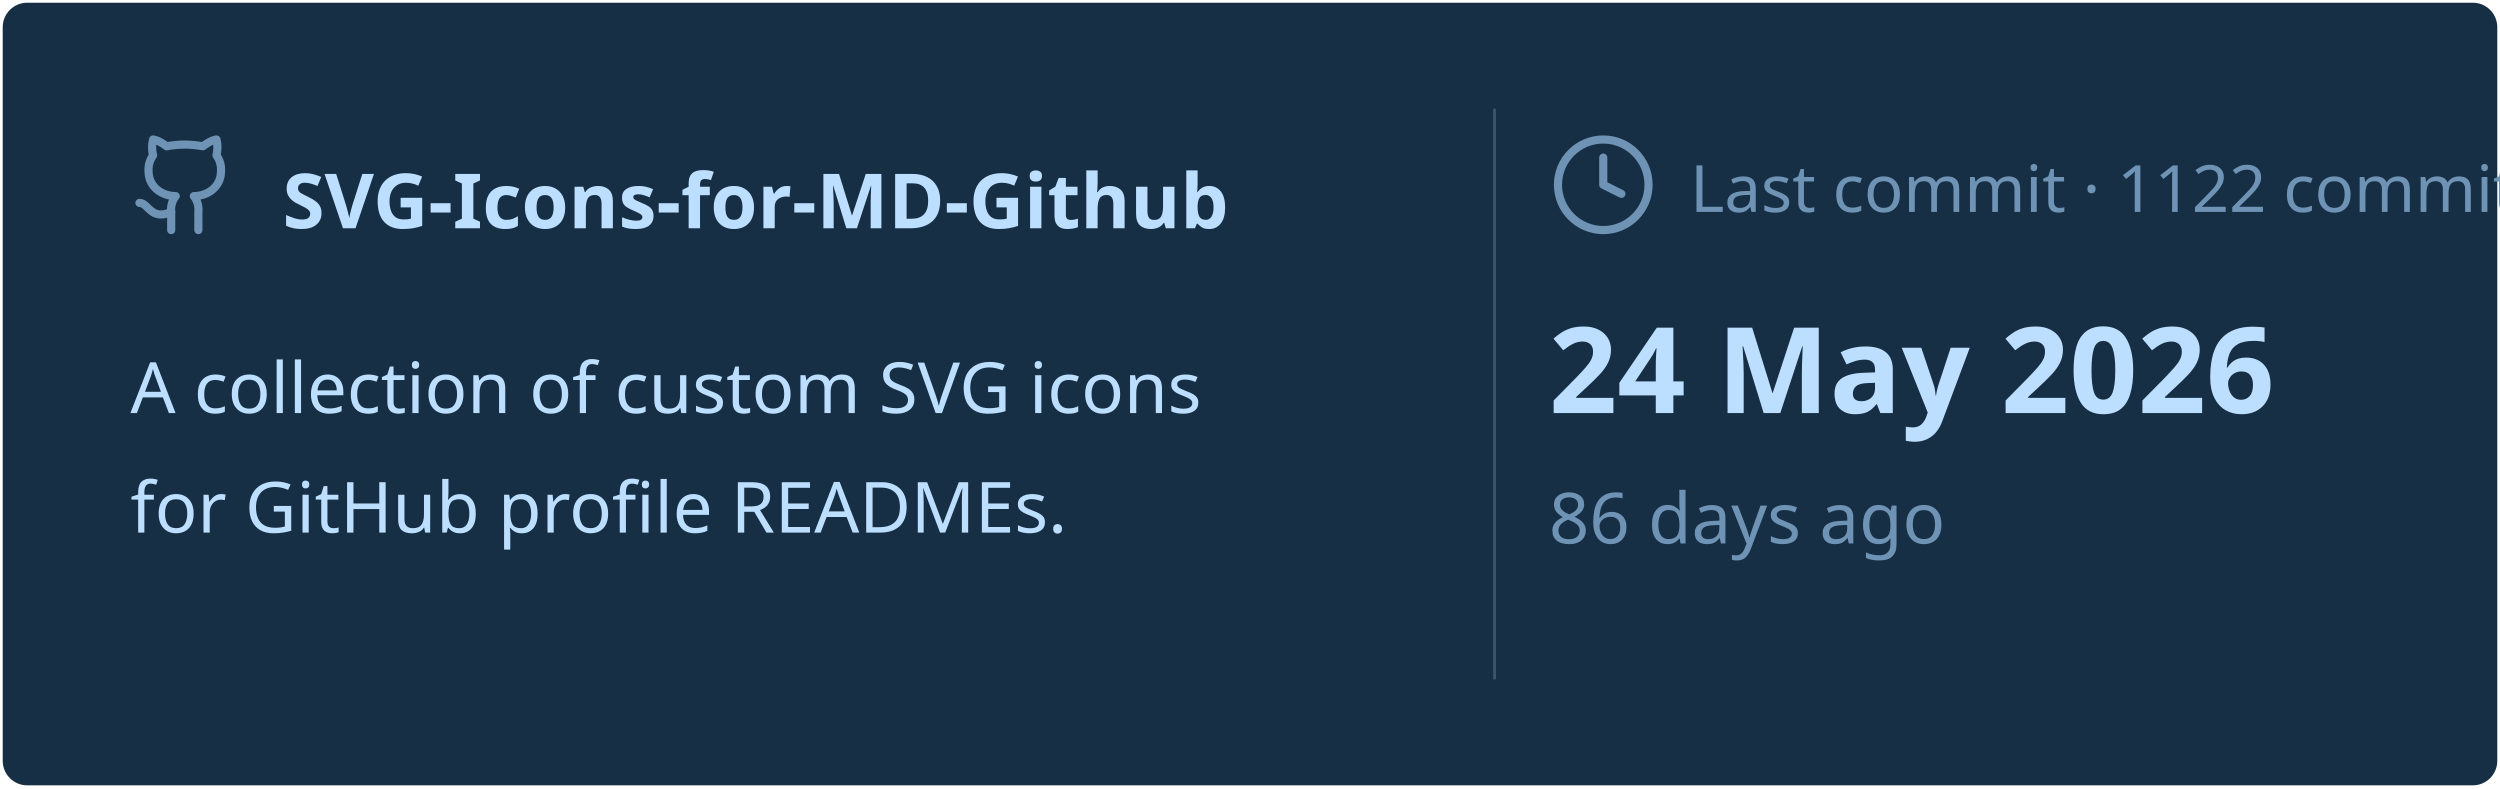
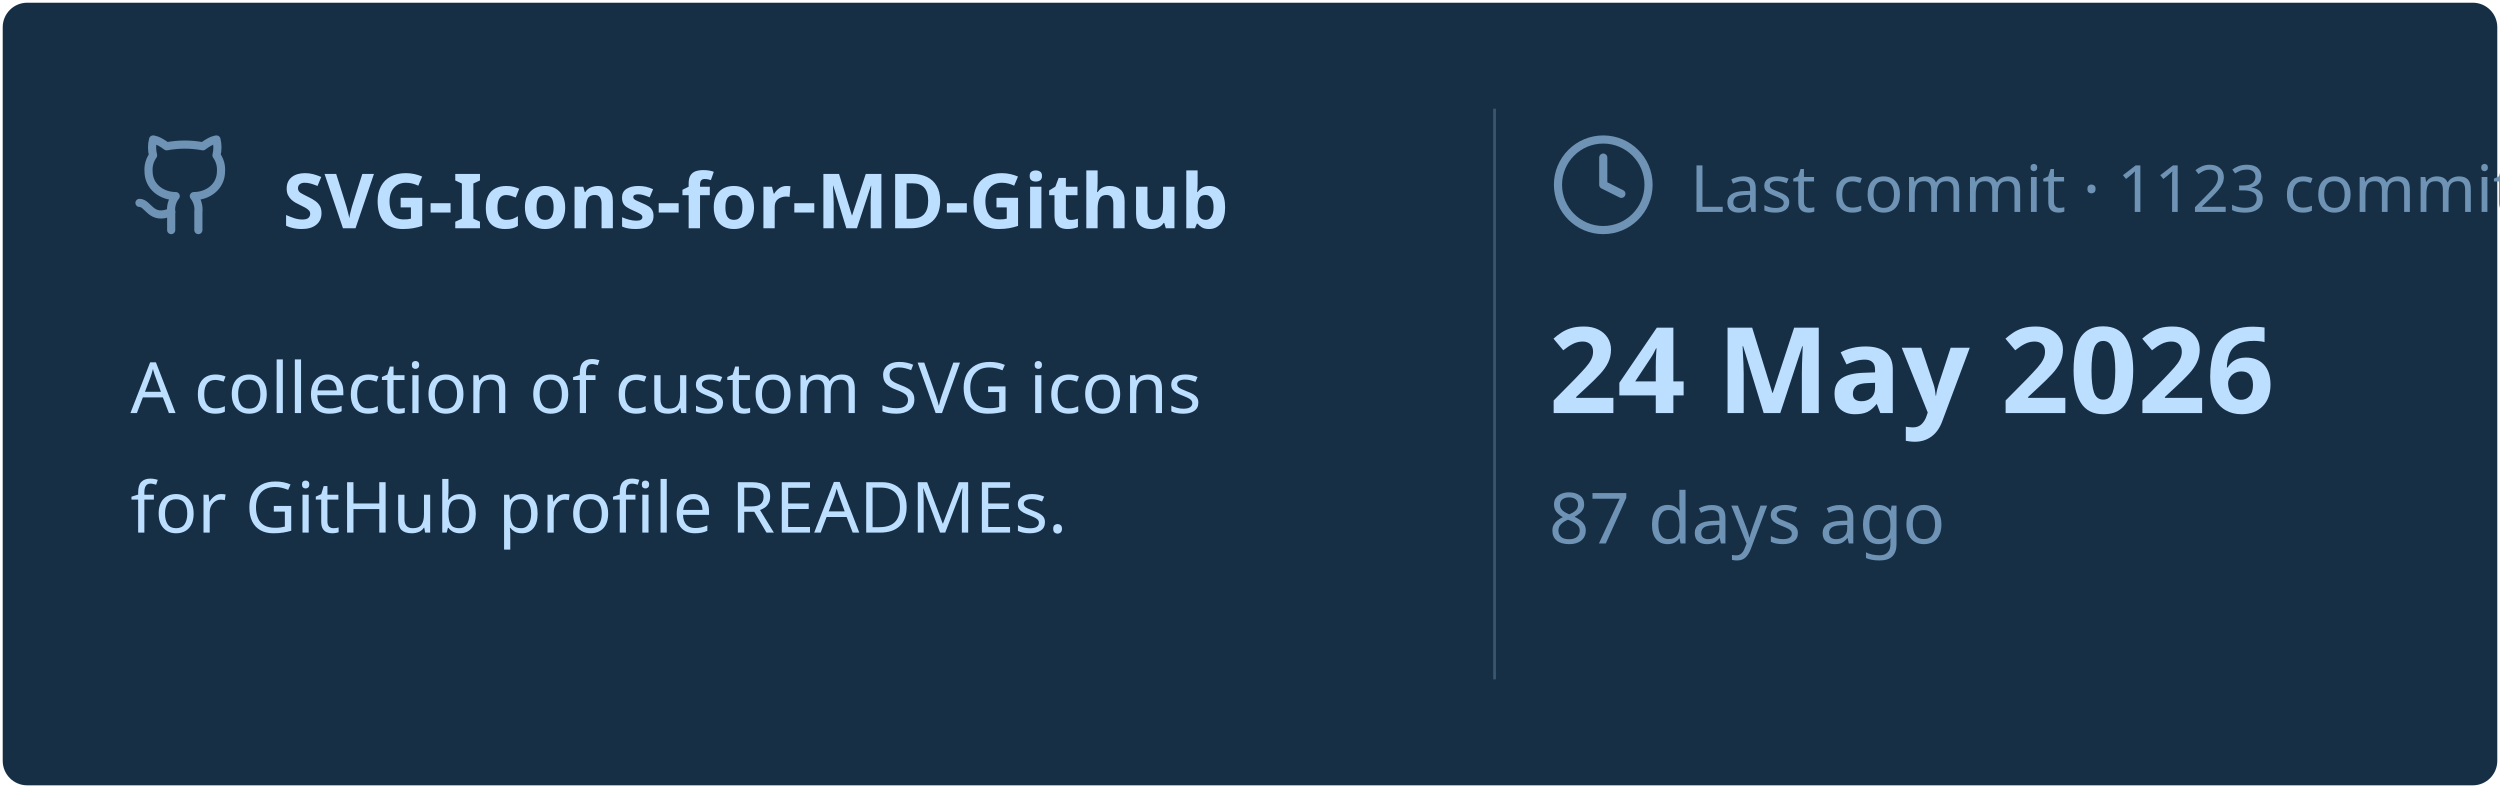
<svg xmlns="http://www.w3.org/2000/svg" viewBox="0 0 460 145" width="460px" height="145px">
  <rect stroke="#000000" stroke-opacity="0" fill="#172F45" rx="4.5" x="0.5" y="0.5" width="459" height="144" />
  <g transform="translate(24, 42)">
    <svg x="0" y="-18" width="20" height="20" viewBox="0 0 24 24" fill="none" stroke="#6E93B5" stroke-width="1.8" stroke-linecap="round" stroke-linejoin="round">
      <path d="M15 22v-4a4.8 4.8 0 0 0-1-3.5c3 0 6-2 6-5.5.08-1.25-.27-2.48-1-3.5.28-1.15.28-2.35 0-3.5 0 0-1 0-3 1.5-2.64-.5-5.36-.5-8 0C6 2 5 2 5 2c-.3 1.15-.3 2.35 0 3.5A5.403 5.403 0 0 0 4 9c0 3.5 3 5.5 6 5.5-.39.49-.68 1.05-.85 1.65-.17.6-.22 1.23-.15 1.85v4" />
      <path d="M9 18c-4.51 2-5-2-7-2" />
    </svg>
    <text x="28" y="0" font-family="&quot;Segoe UI&quot;, Ubuntu, sans-serif" font-size="14" font-weight="700" fill="#BDDFFF">SVG-Icons-for-MD-Github</text>
  </g>
  <text x="24" y="76" font-family="&quot;Segoe UI&quot;, Ubuntu, sans-serif" font-size="13" font-weight="400" fill="#BDDFFF">A collection of custom SVG icons</text>
  <text x="24" y="98" font-family="&quot;Segoe UI&quot;, Ubuntu, sans-serif" font-size="13" font-weight="400" fill="#BDDFFF">for GitHub profile READMEs.</text>
  <line x1="275" y1="20" x2="275" y2="125" stroke="#6E93B5" stroke-width="0.5" stroke-opacity="0.4" />
  <svg x="285" y="24" width="20" height="20" viewBox="0 0 24 24" fill="none" stroke="#6E93B5" stroke-width="1.8" stroke-linecap="round" stroke-linejoin="round">
    <circle cx="12" cy="12" r="10" />
    <polyline points="12 6 12 12 16 14" />
  </svg>
-   <text x="311" y="39" font-family="&quot;Segoe UI&quot;, Ubuntu, sans-serif" font-size="12" font-weight="400" fill="#6E93B5">Last commit · 1122 commits</text>
+   <text x="311" y="39" font-family="&quot;Segoe UI&quot;, Ubuntu, sans-serif" font-size="12" font-weight="400" fill="#6E93B5">Last commit · 1123 commits</text>
  <text x="285" y="76" font-family="&quot;Segoe UI&quot;, Ubuntu, sans-serif" font-size="22" font-weight="700" fill="#BDDFFF">24 May 2026</text>
-   <text x="285" y="100" font-family="&quot;Segoe UI&quot;, Ubuntu, sans-serif" font-size="13" font-weight="400" fill="#6E93B5">86 days ago</text>
+   <text x="285" y="100" font-family="&quot;Segoe UI&quot;, Ubuntu, sans-serif" font-size="13" font-weight="400" fill="#6E93B5">87 days ago</text>
</svg>
